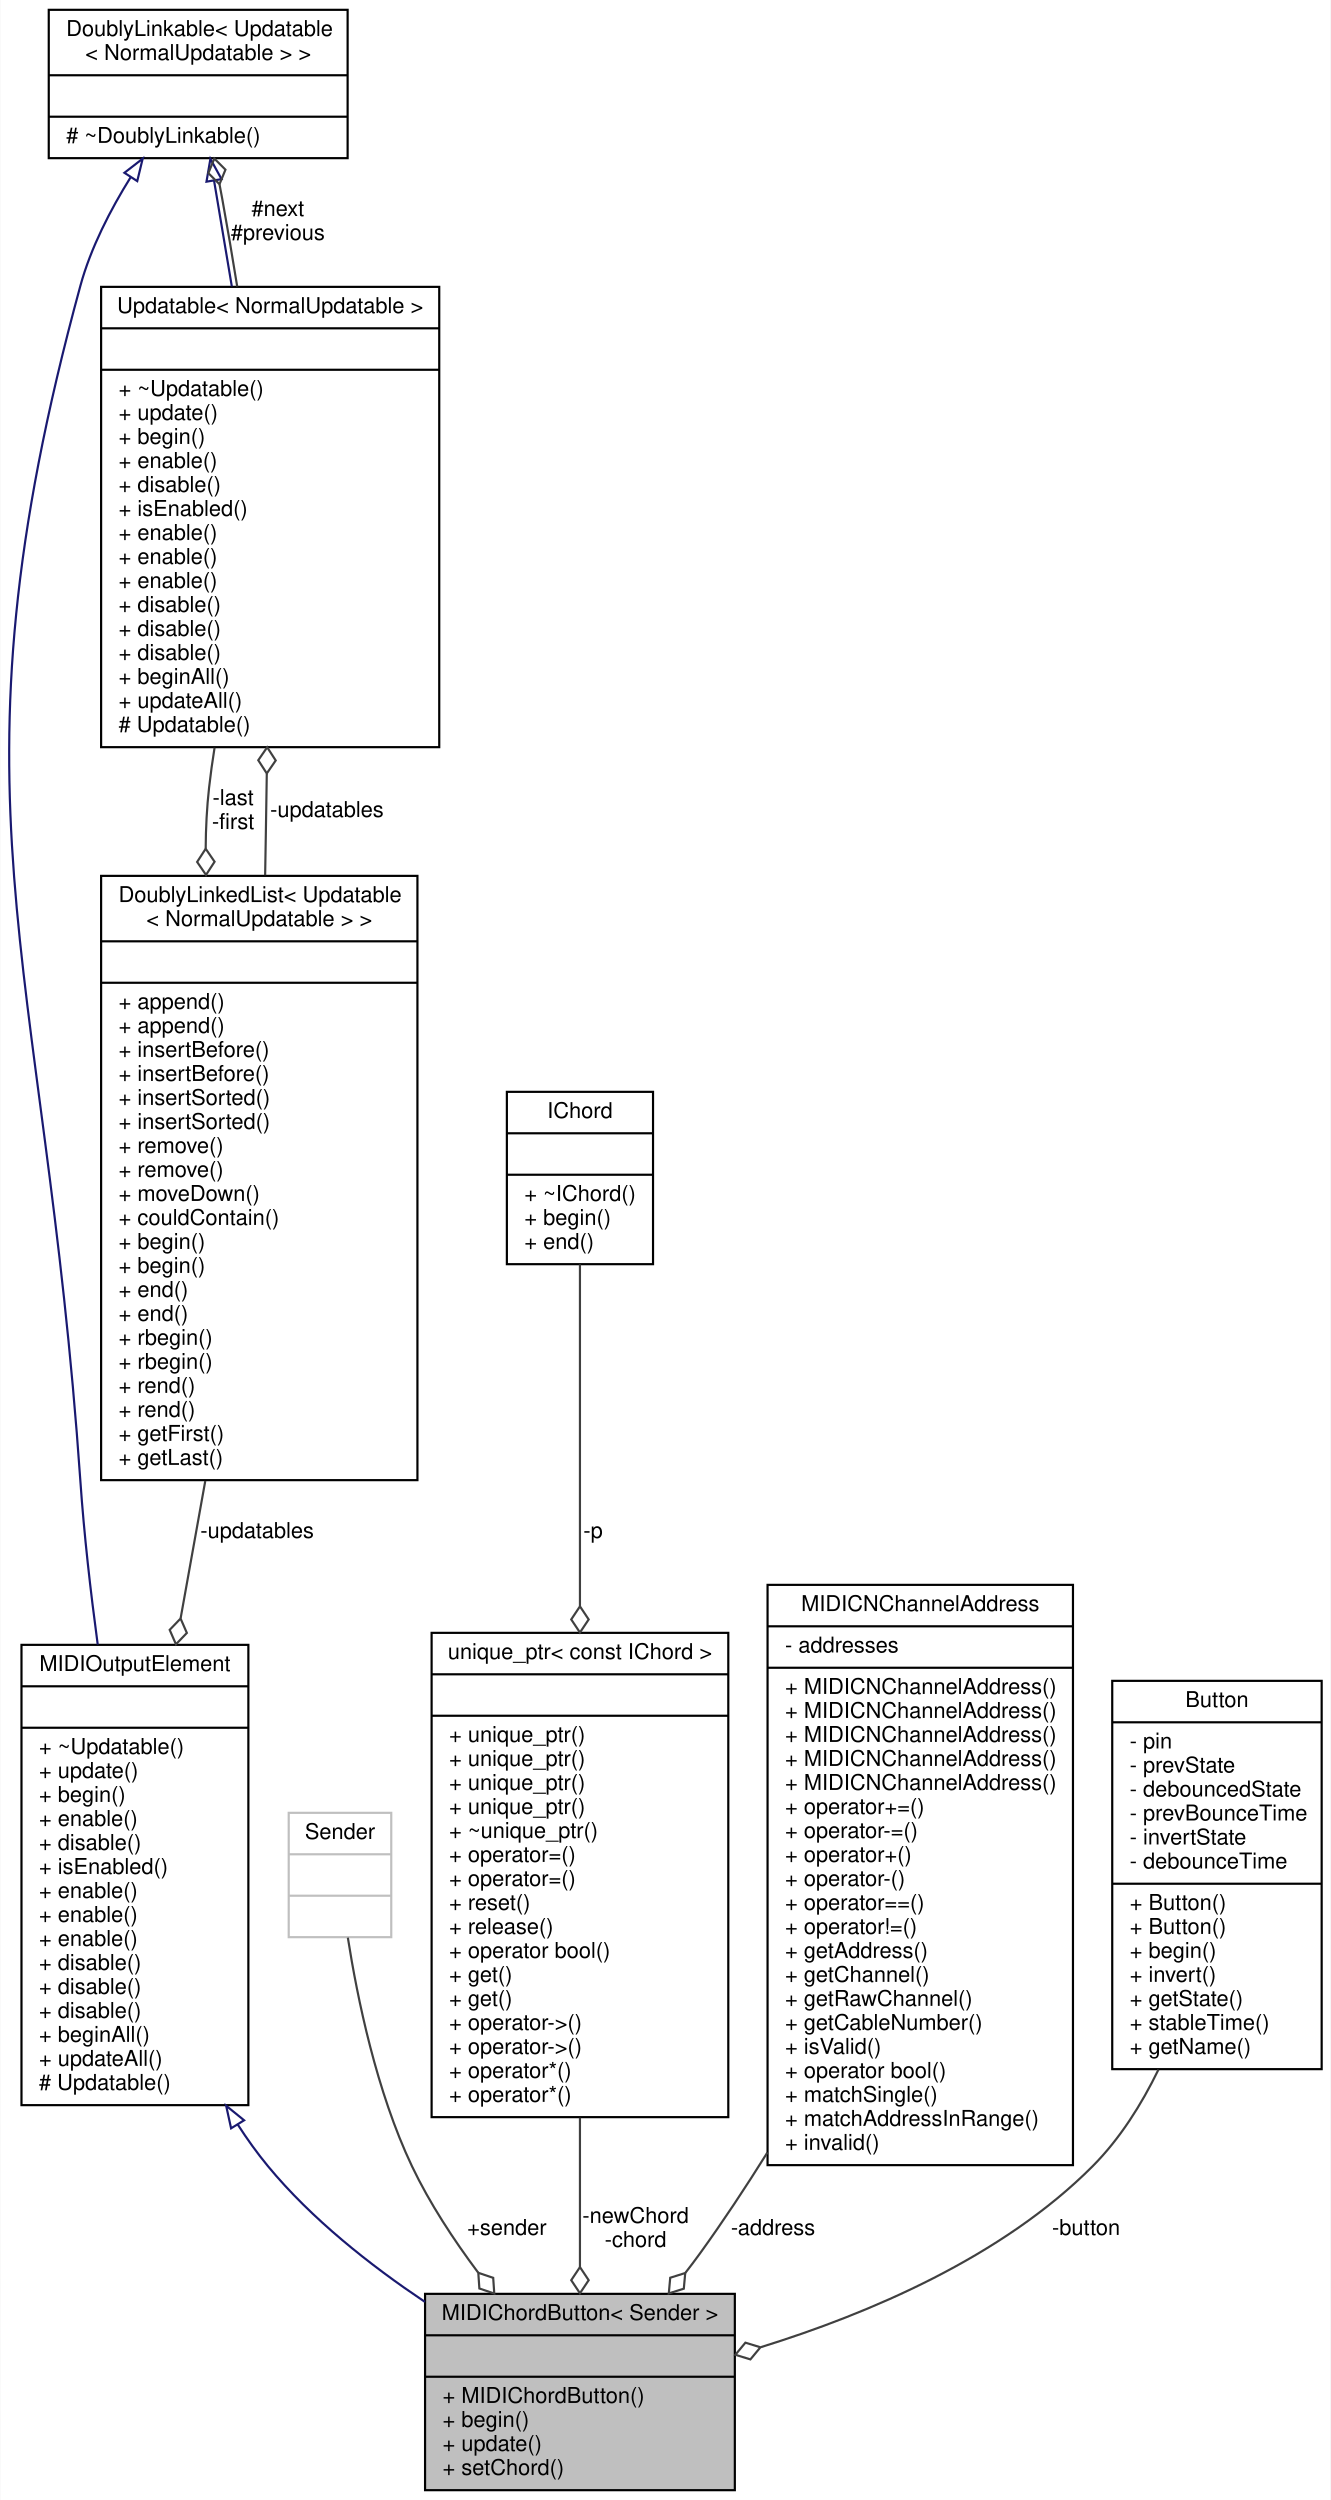
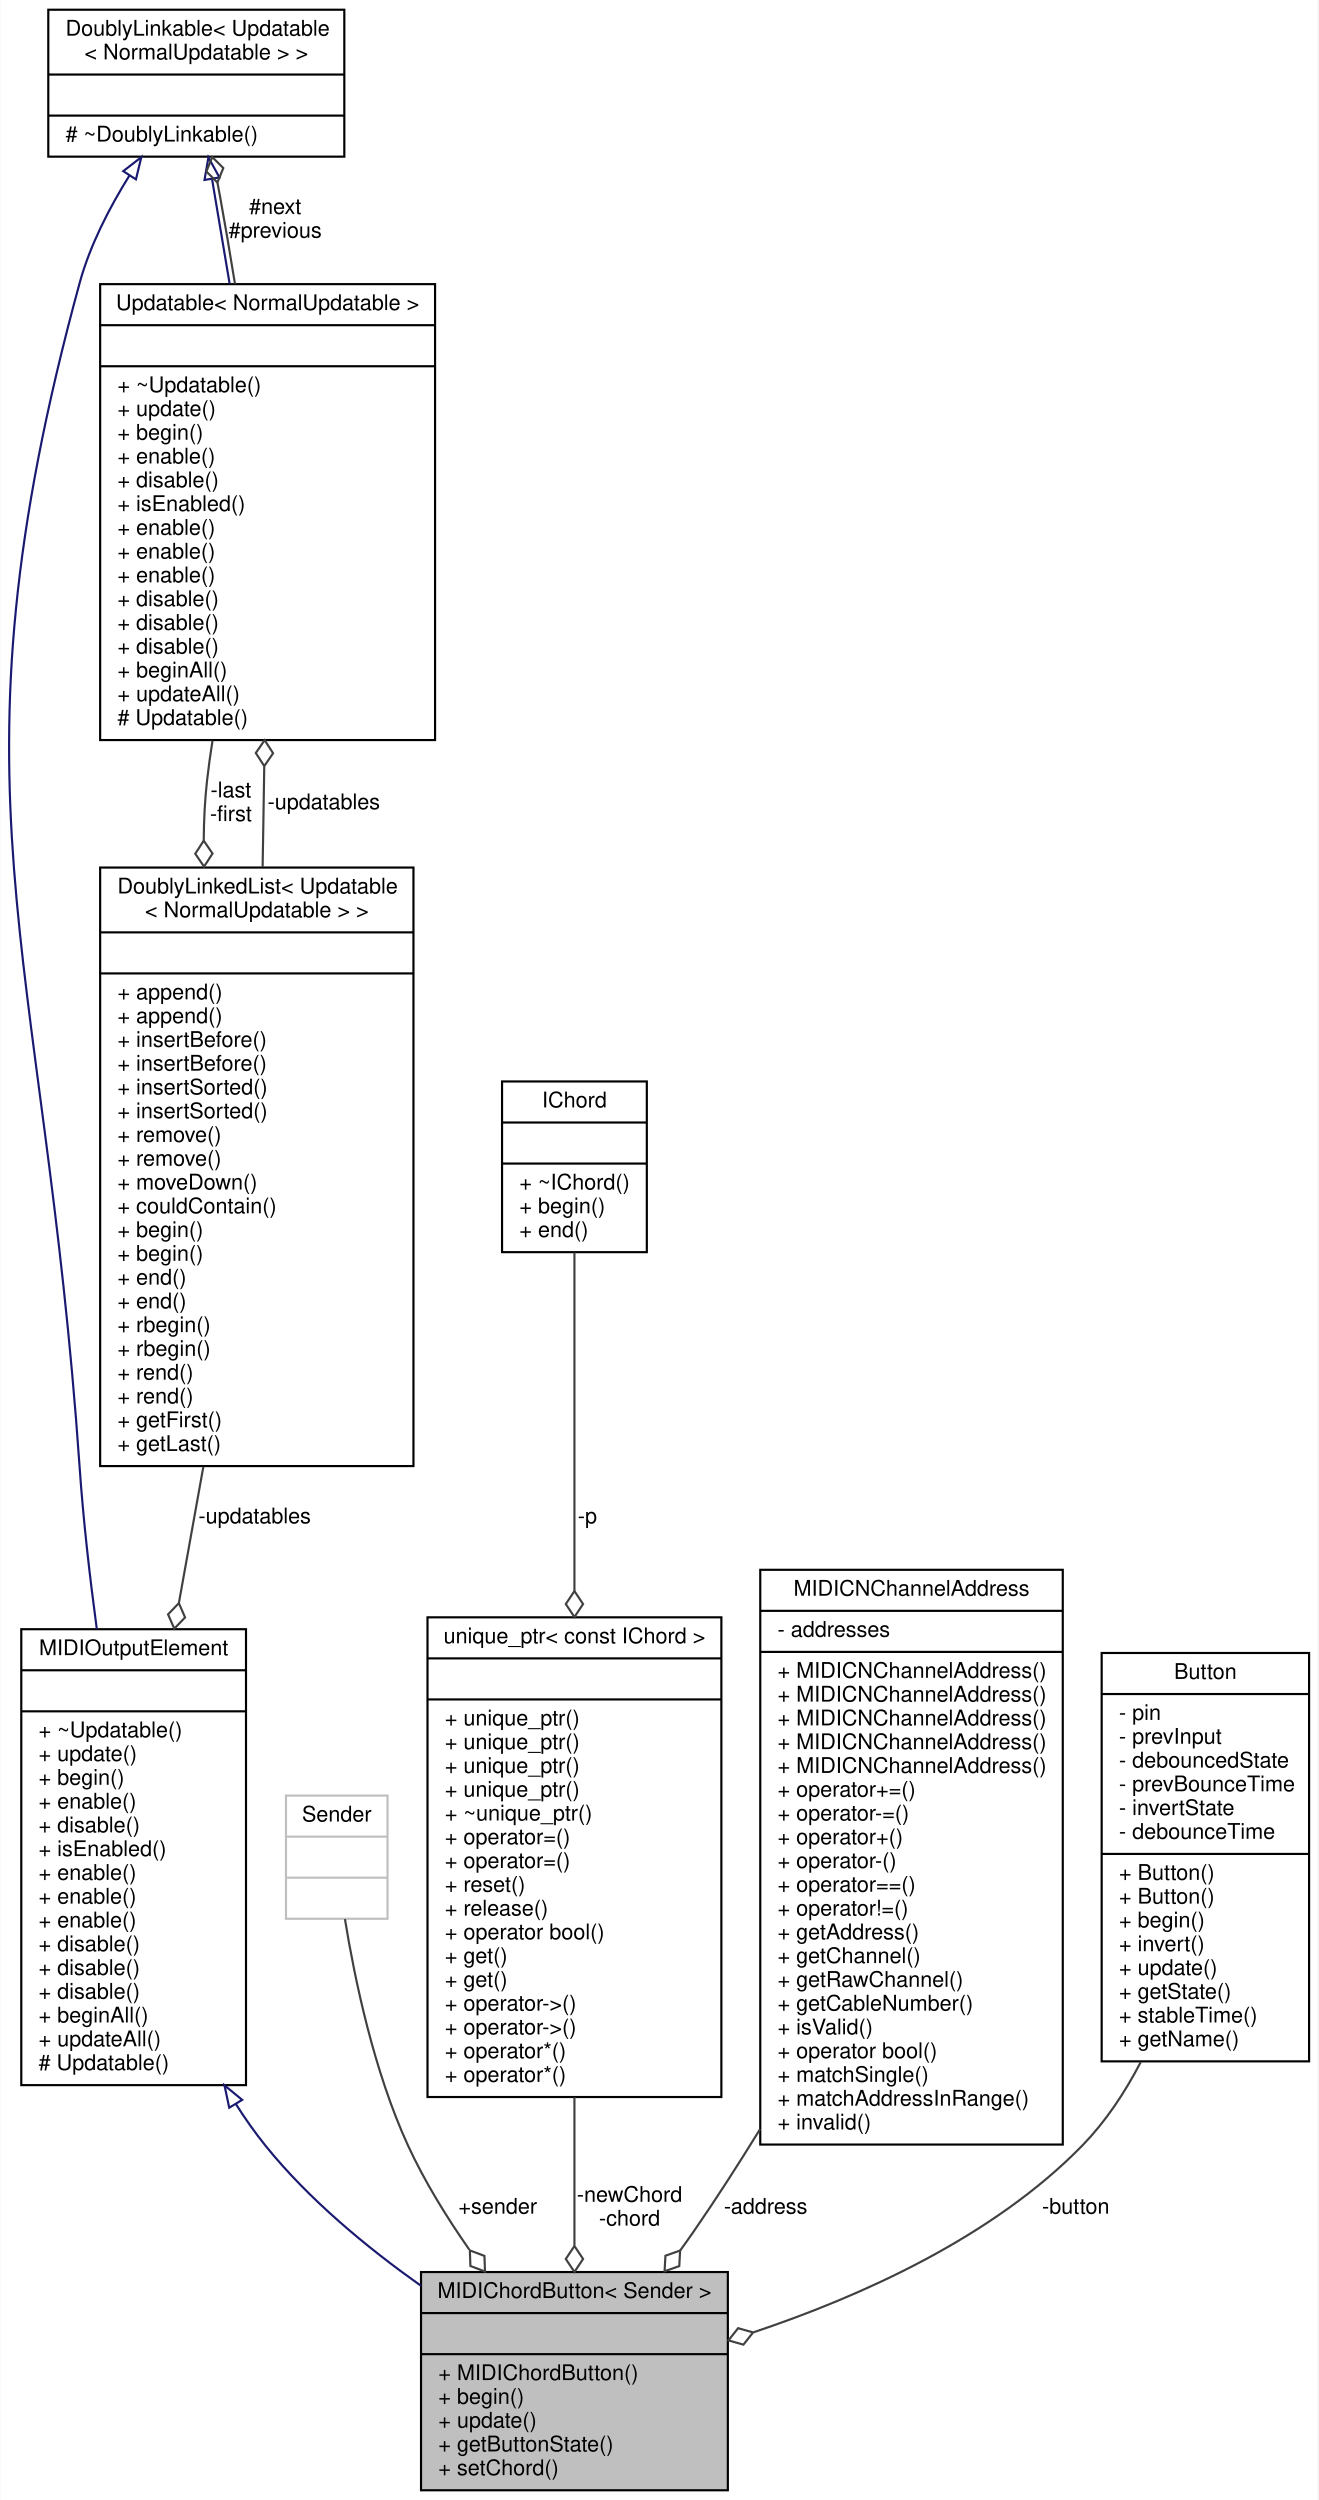
- <svg xmlns="http://www.w3.org/2000/svg" xmlns:xlink="http://www.w3.org/1999/xlink" width="610pt" height="1146pt" viewBox="0.00 0.00 609.70 1146.00">
-   <g id="graph0" class="graph" transform="scale(1 1) rotate(0) translate(4 1142)">
-     <polygon fill="white" stroke="none" points="-4,4 -4,-1142 605.699,-1142 605.699,4 -4,4" />
+ <svg xmlns="http://www.w3.org/2000/svg" xmlns:xlink="http://www.w3.org/1999/xlink" width="610pt" height="1157pt" viewBox="0.00 0.00 609.70 1157.00">
+   <g id="graph0" class="graph" transform="scale(1 1) rotate(0) translate(4 1153)">
+     <polygon fill="white" stroke="none" points="-4,4 -4,-1153 605.699,-1153 605.699,4 -4,4" />
    <g id="node1" class="node">
      <g id="a_node1">
        <a xlink:title="An abstract class for momentary push buttons that send multiple MIDI events.">
-           <polygon fill="#bfbfbf" stroke="black" points="190.699,-0.5 190.699,-90.5 332.699,-90.5 332.699,-0.5 190.699,-0.5" />
-           <text text-anchor="middle" x="261.699" y="-78.5" font-family="Helvetica,sans-Serif" font-size="10.00">MIDIChordButton&lt; Sender &gt;</text>
-           <polyline fill="none" stroke="black" points="190.699,-71.5 332.699,-71.5 " />
-           <text text-anchor="middle" x="261.699" y="-59.5" font-family="Helvetica,sans-Serif" font-size="10.00"> </text>
-           <polyline fill="none" stroke="black" points="190.699,-52.5 332.699,-52.5 " />
-           <text text-anchor="start" x="198.699" y="-40.5" font-family="Helvetica,sans-Serif" font-size="10.00">+ MIDIChordButton()</text>
-           <text text-anchor="start" x="198.699" y="-29.5" font-family="Helvetica,sans-Serif" font-size="10.00">+ begin()</text>
-           <text text-anchor="start" x="198.699" y="-18.5" font-family="Helvetica,sans-Serif" font-size="10.00">+ update()</text>
+           <polygon fill="#bfbfbf" stroke="black" points="190.699,-0.5 190.699,-101.5 332.699,-101.5 332.699,-0.5 190.699,-0.5" />
+           <text text-anchor="middle" x="261.699" y="-89.5" font-family="Helvetica,sans-Serif" font-size="10.00">MIDIChordButton&lt; Sender &gt;</text>
+           <polyline fill="none" stroke="black" points="190.699,-82.5 332.699,-82.5 " />
+           <text text-anchor="middle" x="261.699" y="-70.5" font-family="Helvetica,sans-Serif" font-size="10.00"> </text>
+           <polyline fill="none" stroke="black" points="190.699,-63.5 332.699,-63.5 " />
+           <text text-anchor="start" x="198.699" y="-51.5" font-family="Helvetica,sans-Serif" font-size="10.00">+ MIDIChordButton()</text>
+           <text text-anchor="start" x="198.699" y="-40.5" font-family="Helvetica,sans-Serif" font-size="10.00">+ begin()</text>
+           <text text-anchor="start" x="198.699" y="-29.5" font-family="Helvetica,sans-Serif" font-size="10.00">+ update()</text>
+           <text text-anchor="start" x="198.699" y="-18.5" font-family="Helvetica,sans-Serif" font-size="10.00">+ getButtonState()</text>
          <text text-anchor="start" x="198.699" y="-7.5" font-family="Helvetica,sans-Serif" font-size="10.00">+ setChord()</text>
        </a>
      </g>
    </g>
    <g id="node2" class="node">
      <g id="a_node2">
        <a xlink:href="../../d5/de0/classUpdatable.html" target="_top" xlink:title=" ">
-           <polygon fill="white" stroke="black" points="5.699,-177 5.699,-388 109.699,-388 109.699,-177 5.699,-177" />
-           <text text-anchor="middle" x="57.699" y="-376" font-family="Helvetica,sans-Serif" font-size="10.00">MIDIOutputElement</text>
-           <polyline fill="none" stroke="black" points="5.699,-369 109.699,-369 " />
-           <text text-anchor="middle" x="57.699" y="-357" font-family="Helvetica,sans-Serif" font-size="10.00"> </text>
-           <polyline fill="none" stroke="black" points="5.699,-350 109.699,-350 " />
-           <text text-anchor="start" x="13.699" y="-338" font-family="Helvetica,sans-Serif" font-size="10.00">+ ~Updatable()</text>
-           <text text-anchor="start" x="13.699" y="-327" font-family="Helvetica,sans-Serif" font-size="10.00">+ update()</text>
-           <text text-anchor="start" x="13.699" y="-316" font-family="Helvetica,sans-Serif" font-size="10.00">+ begin()</text>
-           <text text-anchor="start" x="13.699" y="-305" font-family="Helvetica,sans-Serif" font-size="10.00">+ enable()</text>
-           <text text-anchor="start" x="13.699" y="-294" font-family="Helvetica,sans-Serif" font-size="10.00">+ disable()</text>
-           <text text-anchor="start" x="13.699" y="-283" font-family="Helvetica,sans-Serif" font-size="10.00">+ isEnabled()</text>
+           <polygon fill="white" stroke="black" points="5.699,-188 5.699,-399 109.699,-399 109.699,-188 5.699,-188" />
+           <text text-anchor="middle" x="57.699" y="-387" font-family="Helvetica,sans-Serif" font-size="10.00">MIDIOutputElement</text>
+           <polyline fill="none" stroke="black" points="5.699,-380 109.699,-380 " />
+           <text text-anchor="middle" x="57.699" y="-368" font-family="Helvetica,sans-Serif" font-size="10.00"> </text>
+           <polyline fill="none" stroke="black" points="5.699,-361 109.699,-361 " />
+           <text text-anchor="start" x="13.699" y="-349" font-family="Helvetica,sans-Serif" font-size="10.00">+ ~Updatable()</text>
+           <text text-anchor="start" x="13.699" y="-338" font-family="Helvetica,sans-Serif" font-size="10.00">+ update()</text>
+           <text text-anchor="start" x="13.699" y="-327" font-family="Helvetica,sans-Serif" font-size="10.00">+ begin()</text>
+           <text text-anchor="start" x="13.699" y="-316" font-family="Helvetica,sans-Serif" font-size="10.00">+ enable()</text>
+           <text text-anchor="start" x="13.699" y="-305" font-family="Helvetica,sans-Serif" font-size="10.00">+ disable()</text>
+           <text text-anchor="start" x="13.699" y="-294" font-family="Helvetica,sans-Serif" font-size="10.00">+ isEnabled()</text>
+           <text text-anchor="start" x="13.699" y="-283" font-family="Helvetica,sans-Serif" font-size="10.00">+ enable()</text>
          <text text-anchor="start" x="13.699" y="-272" font-family="Helvetica,sans-Serif" font-size="10.00">+ enable()</text>
          <text text-anchor="start" x="13.699" y="-261" font-family="Helvetica,sans-Serif" font-size="10.00">+ enable()</text>
-           <text text-anchor="start" x="13.699" y="-250" font-family="Helvetica,sans-Serif" font-size="10.00">+ enable()</text>
+           <text text-anchor="start" x="13.699" y="-250" font-family="Helvetica,sans-Serif" font-size="10.00">+ disable()</text>
          <text text-anchor="start" x="13.699" y="-239" font-family="Helvetica,sans-Serif" font-size="10.00">+ disable()</text>
          <text text-anchor="start" x="13.699" y="-228" font-family="Helvetica,sans-Serif" font-size="10.00">+ disable()</text>
-           <text text-anchor="start" x="13.699" y="-217" font-family="Helvetica,sans-Serif" font-size="10.00">+ disable()</text>
-           <text text-anchor="start" x="13.699" y="-206" font-family="Helvetica,sans-Serif" font-size="10.00">+ beginAll()</text>
-           <text text-anchor="start" x="13.699" y="-195" font-family="Helvetica,sans-Serif" font-size="10.00">+ updateAll()</text>
-           <text text-anchor="start" x="13.699" y="-184" font-family="Helvetica,sans-Serif" font-size="10.00"># Updatable()</text>
+           <text text-anchor="start" x="13.699" y="-217" font-family="Helvetica,sans-Serif" font-size="10.00">+ beginAll()</text>
+           <text text-anchor="start" x="13.699" y="-206" font-family="Helvetica,sans-Serif" font-size="10.00">+ updateAll()</text>
+           <text text-anchor="start" x="13.699" y="-195" font-family="Helvetica,sans-Serif" font-size="10.00"># Updatable()</text>
        </a>
      </g>
    </g>
    <g id="edge1" class="edge">
-       <path fill="none" stroke="midnightblue" d="M104.825,-168.115C109.144,-161.41 113.768,-154.973 118.699,-149 138.633,-124.857 165.529,-103.615 190.616,-86.821" />
-       <polygon fill="none" stroke="midnightblue" points="101.779,-166.386 99.516,-176.737 107.74,-170.056 101.779,-166.386" />
+       <path fill="none" stroke="midnightblue" d="M104.999,-179.257C109.276,-172.518 113.843,-166.034 118.699,-160 138.694,-135.158 165.602,-112.895 190.682,-95.129" />
+       <polygon fill="none" stroke="midnightblue" points="101.939,-177.553 99.737,-187.916 107.921,-181.188 101.939,-177.553" />
    </g>
    <g id="node3" class="node">
      <g id="a_node3">
        <a xlink:href="../../d4/d23/classDoublyLinkable.html" target="_top" xlink:title=" ">
-           <polygon fill="white" stroke="black" points="18.199,-1069.5 18.199,-1137.5 155.199,-1137.5 155.199,-1069.5 18.199,-1069.5" />
-           <text text-anchor="start" x="26.199" y="-1125.5" font-family="Helvetica,sans-Serif" font-size="10.00">DoublyLinkable&lt; Updatable</text>
-           <text text-anchor="middle" x="86.699" y="-1114.5" font-family="Helvetica,sans-Serif" font-size="10.00">&lt; NormalUpdatable &gt; &gt;</text>
-           <polyline fill="none" stroke="black" points="18.199,-1107.5 155.199,-1107.5 " />
-           <text text-anchor="middle" x="86.699" y="-1095.5" font-family="Helvetica,sans-Serif" font-size="10.00"> </text>
-           <polyline fill="none" stroke="black" points="18.199,-1088.5 155.199,-1088.5 " />
-           <text text-anchor="start" x="26.199" y="-1076.5" font-family="Helvetica,sans-Serif" font-size="10.00"># ~DoublyLinkable()</text>
+           <polygon fill="white" stroke="black" points="18.199,-1080.5 18.199,-1148.5 155.199,-1148.5 155.199,-1080.5 18.199,-1080.5" />
+           <text text-anchor="start" x="26.199" y="-1136.5" font-family="Helvetica,sans-Serif" font-size="10.00">DoublyLinkable&lt; Updatable</text>
+           <text text-anchor="middle" x="86.699" y="-1125.5" font-family="Helvetica,sans-Serif" font-size="10.00">&lt; NormalUpdatable &gt; &gt;</text>
+           <polyline fill="none" stroke="black" points="18.199,-1118.5 155.199,-1118.5 " />
+           <text text-anchor="middle" x="86.699" y="-1106.5" font-family="Helvetica,sans-Serif" font-size="10.00"> </text>
+           <polyline fill="none" stroke="black" points="18.199,-1099.5 155.199,-1099.5 " />
+           <text text-anchor="start" x="26.199" y="-1087.5" font-family="Helvetica,sans-Serif" font-size="10.00"># ~DoublyLinkable()</text>
        </a>
      </g>
    </g>
    <g id="edge2" class="edge">
-       <path fill="none" stroke="midnightblue" d="M55.767,-1060.8C46.455,-1045.86 37.452,-1028.4 32.699,-1011 -31.461,-776.047 15.861,-705.973 32.699,-463 34.385,-438.674 37.342,-412.625 40.645,-388.127" />
-       <polygon fill="none" stroke="midnightblue" points="52.884,-1062.79 61.256,-1069.28 58.761,-1058.98 52.884,-1062.79" />
+       <path fill="none" stroke="midnightblue" d="M55.767,-1071.8C46.455,-1056.86 37.452,-1039.4 32.699,-1022 -31.461,-787.047 15.861,-716.973 32.699,-474 34.385,-449.674 37.342,-423.625 40.645,-399.127" />
+       <polygon fill="none" stroke="midnightblue" points="52.884,-1073.79 61.256,-1080.28 58.761,-1069.98 52.884,-1073.79" />
    </g>
    <g id="node4" class="node">
      <g id="a_node4">
        <a xlink:href="../../d5/de0/classUpdatable.html" target="_top" xlink:title=" ">
-           <polygon fill="white" stroke="black" points="42.199,-799.5 42.199,-1010.5 197.199,-1010.5 197.199,-799.5 42.199,-799.5" />
-           <text text-anchor="middle" x="119.699" y="-998.5" font-family="Helvetica,sans-Serif" font-size="10.00">Updatable&lt; NormalUpdatable &gt;</text>
-           <polyline fill="none" stroke="black" points="42.199,-991.5 197.199,-991.5 " />
-           <text text-anchor="middle" x="119.699" y="-979.5" font-family="Helvetica,sans-Serif" font-size="10.00"> </text>
-           <polyline fill="none" stroke="black" points="42.199,-972.5 197.199,-972.5 " />
-           <text text-anchor="start" x="50.199" y="-960.5" font-family="Helvetica,sans-Serif" font-size="10.00">+ ~Updatable()</text>
-           <text text-anchor="start" x="50.199" y="-949.5" font-family="Helvetica,sans-Serif" font-size="10.00">+ update()</text>
-           <text text-anchor="start" x="50.199" y="-938.5" font-family="Helvetica,sans-Serif" font-size="10.00">+ begin()</text>
-           <text text-anchor="start" x="50.199" y="-927.5" font-family="Helvetica,sans-Serif" font-size="10.00">+ enable()</text>
-           <text text-anchor="start" x="50.199" y="-916.5" font-family="Helvetica,sans-Serif" font-size="10.00">+ disable()</text>
-           <text text-anchor="start" x="50.199" y="-905.5" font-family="Helvetica,sans-Serif" font-size="10.00">+ isEnabled()</text>
+           <polygon fill="white" stroke="black" points="42.199,-810.5 42.199,-1021.5 197.199,-1021.5 197.199,-810.5 42.199,-810.5" />
+           <text text-anchor="middle" x="119.699" y="-1009.5" font-family="Helvetica,sans-Serif" font-size="10.00">Updatable&lt; NormalUpdatable &gt;</text>
+           <polyline fill="none" stroke="black" points="42.199,-1002.5 197.199,-1002.5 " />
+           <text text-anchor="middle" x="119.699" y="-990.5" font-family="Helvetica,sans-Serif" font-size="10.00"> </text>
+           <polyline fill="none" stroke="black" points="42.199,-983.5 197.199,-983.5 " />
+           <text text-anchor="start" x="50.199" y="-971.5" font-family="Helvetica,sans-Serif" font-size="10.00">+ ~Updatable()</text>
+           <text text-anchor="start" x="50.199" y="-960.5" font-family="Helvetica,sans-Serif" font-size="10.00">+ update()</text>
+           <text text-anchor="start" x="50.199" y="-949.5" font-family="Helvetica,sans-Serif" font-size="10.00">+ begin()</text>
+           <text text-anchor="start" x="50.199" y="-938.5" font-family="Helvetica,sans-Serif" font-size="10.00">+ enable()</text>
+           <text text-anchor="start" x="50.199" y="-927.5" font-family="Helvetica,sans-Serif" font-size="10.00">+ disable()</text>
+           <text text-anchor="start" x="50.199" y="-916.5" font-family="Helvetica,sans-Serif" font-size="10.00">+ isEnabled()</text>
+           <text text-anchor="start" x="50.199" y="-905.5" font-family="Helvetica,sans-Serif" font-size="10.00">+ enable()</text>
          <text text-anchor="start" x="50.199" y="-894.5" font-family="Helvetica,sans-Serif" font-size="10.00">+ enable()</text>
          <text text-anchor="start" x="50.199" y="-883.5" font-family="Helvetica,sans-Serif" font-size="10.00">+ enable()</text>
-           <text text-anchor="start" x="50.199" y="-872.5" font-family="Helvetica,sans-Serif" font-size="10.00">+ enable()</text>
+           <text text-anchor="start" x="50.199" y="-872.5" font-family="Helvetica,sans-Serif" font-size="10.00">+ disable()</text>
          <text text-anchor="start" x="50.199" y="-861.5" font-family="Helvetica,sans-Serif" font-size="10.00">+ disable()</text>
          <text text-anchor="start" x="50.199" y="-850.5" font-family="Helvetica,sans-Serif" font-size="10.00">+ disable()</text>
-           <text text-anchor="start" x="50.199" y="-839.5" font-family="Helvetica,sans-Serif" font-size="10.00">+ disable()</text>
-           <text text-anchor="start" x="50.199" y="-828.5" font-family="Helvetica,sans-Serif" font-size="10.00">+ beginAll()</text>
-           <text text-anchor="start" x="50.199" y="-817.5" font-family="Helvetica,sans-Serif" font-size="10.00">+ updateAll()</text>
-           <text text-anchor="start" x="50.199" y="-806.5" font-family="Helvetica,sans-Serif" font-size="10.00"># Updatable()</text>
+           <text text-anchor="start" x="50.199" y="-839.5" font-family="Helvetica,sans-Serif" font-size="10.00">+ beginAll()</text>
+           <text text-anchor="start" x="50.199" y="-828.5" font-family="Helvetica,sans-Serif" font-size="10.00">+ updateAll()</text>
+           <text text-anchor="start" x="50.199" y="-817.5" font-family="Helvetica,sans-Serif" font-size="10.00"># Updatable()</text>
        </a>
      </g>
    </g>
    <g id="edge4" class="edge">
-       <path fill="none" stroke="midnightblue" d="M93.993,-1059.07C96.423,-1044.6 99.246,-1027.79 102.112,-1010.73" />
-       <polygon fill="none" stroke="midnightblue" points="90.502,-1058.72 92.297,-1069.17 97.405,-1059.88 90.502,-1058.72" />
+       <path fill="none" stroke="midnightblue" d="M93.993,-1070.07C96.423,-1055.6 99.246,-1038.79 102.112,-1021.73" />
+       <polygon fill="none" stroke="midnightblue" points="90.502,-1069.72 92.297,-1080.17 97.405,-1070.88 90.502,-1069.72" />
    </g>
    <g id="edge3" class="edge">
-       <path fill="none" stroke="#404040" d="M104.582,-1010.67C102.395,-1024.26 100.076,-1037.98 97.699,-1051 97.31,-1053.13 96.899,-1055.31 96.472,-1057.51" />
-       <polygon fill="none" stroke="#404040" points="96.465,-1057.55 99.2,-1064.22 94.093,-1069.31 91.358,-1062.64 96.465,-1057.55" />
-       <text text-anchor="middle" x="123.199" y="-1043" font-family="Helvetica,sans-Serif" font-size="10.00"> #next</text>
-       <text text-anchor="middle" x="123.199" y="-1032" font-family="Helvetica,sans-Serif" font-size="10.00">#previous</text>
+       <path fill="none" stroke="#404040" d="M104.582,-1021.67C102.395,-1035.26 100.076,-1048.98 97.699,-1062 97.31,-1064.13 96.899,-1066.31 96.472,-1068.51" />
+       <polygon fill="none" stroke="#404040" points="96.465,-1068.55 99.2,-1075.22 94.093,-1080.31 91.358,-1073.64 96.465,-1068.55" />
+       <text text-anchor="middle" x="123.199" y="-1054" font-family="Helvetica,sans-Serif" font-size="10.00"> #next</text>
+       <text text-anchor="middle" x="123.199" y="-1043" font-family="Helvetica,sans-Serif" font-size="10.00">#previous</text>
    </g>
    <g id="node5" class="node">
      <g id="a_node5">
        <a xlink:href="../../dd/d16/classDoublyLinkedList.html" target="_top" xlink:title=" ">
-           <polygon fill="white" stroke="black" points="42.199,-463.5 42.199,-740.5 187.199,-740.5 187.199,-463.5 42.199,-463.5" />
-           <text text-anchor="start" x="50.199" y="-728.5" font-family="Helvetica,sans-Serif" font-size="10.00">DoublyLinkedList&lt; Updatable</text>
-           <text text-anchor="middle" x="114.699" y="-717.5" font-family="Helvetica,sans-Serif" font-size="10.00">&lt; NormalUpdatable &gt; &gt;</text>
-           <polyline fill="none" stroke="black" points="42.199,-710.5 187.199,-710.5 " />
-           <text text-anchor="middle" x="114.699" y="-698.5" font-family="Helvetica,sans-Serif" font-size="10.00"> </text>
-           <polyline fill="none" stroke="black" points="42.199,-691.5 187.199,-691.5 " />
+           <polygon fill="white" stroke="black" points="42.199,-474.5 42.199,-751.5 187.199,-751.5 187.199,-474.5 42.199,-474.5" />
+           <text text-anchor="start" x="50.199" y="-739.5" font-family="Helvetica,sans-Serif" font-size="10.00">DoublyLinkedList&lt; Updatable</text>
+           <text text-anchor="middle" x="114.699" y="-728.5" font-family="Helvetica,sans-Serif" font-size="10.00">&lt; NormalUpdatable &gt; &gt;</text>
+           <polyline fill="none" stroke="black" points="42.199,-721.5 187.199,-721.5 " />
+           <text text-anchor="middle" x="114.699" y="-709.5" font-family="Helvetica,sans-Serif" font-size="10.00"> </text>
+           <polyline fill="none" stroke="black" points="42.199,-702.5 187.199,-702.5 " />
+           <text text-anchor="start" x="50.199" y="-690.5" font-family="Helvetica,sans-Serif" font-size="10.00">+ append()</text>
          <text text-anchor="start" x="50.199" y="-679.5" font-family="Helvetica,sans-Serif" font-size="10.00">+ append()</text>
-           <text text-anchor="start" x="50.199" y="-668.5" font-family="Helvetica,sans-Serif" font-size="10.00">+ append()</text>
+           <text text-anchor="start" x="50.199" y="-668.5" font-family="Helvetica,sans-Serif" font-size="10.00">+ insertBefore()</text>
          <text text-anchor="start" x="50.199" y="-657.5" font-family="Helvetica,sans-Serif" font-size="10.00">+ insertBefore()</text>
-           <text text-anchor="start" x="50.199" y="-646.5" font-family="Helvetica,sans-Serif" font-size="10.00">+ insertBefore()</text>
+           <text text-anchor="start" x="50.199" y="-646.5" font-family="Helvetica,sans-Serif" font-size="10.00">+ insertSorted()</text>
          <text text-anchor="start" x="50.199" y="-635.5" font-family="Helvetica,sans-Serif" font-size="10.00">+ insertSorted()</text>
-           <text text-anchor="start" x="50.199" y="-624.5" font-family="Helvetica,sans-Serif" font-size="10.00">+ insertSorted()</text>
+           <text text-anchor="start" x="50.199" y="-624.5" font-family="Helvetica,sans-Serif" font-size="10.00">+ remove()</text>
          <text text-anchor="start" x="50.199" y="-613.5" font-family="Helvetica,sans-Serif" font-size="10.00">+ remove()</text>
-           <text text-anchor="start" x="50.199" y="-602.5" font-family="Helvetica,sans-Serif" font-size="10.00">+ remove()</text>
-           <text text-anchor="start" x="50.199" y="-591.5" font-family="Helvetica,sans-Serif" font-size="10.00">+ moveDown()</text>
-           <text text-anchor="start" x="50.199" y="-580.5" font-family="Helvetica,sans-Serif" font-size="10.00">+ couldContain()</text>
+           <text text-anchor="start" x="50.199" y="-602.5" font-family="Helvetica,sans-Serif" font-size="10.00">+ moveDown()</text>
+           <text text-anchor="start" x="50.199" y="-591.5" font-family="Helvetica,sans-Serif" font-size="10.00">+ couldContain()</text>
+           <text text-anchor="start" x="50.199" y="-580.5" font-family="Helvetica,sans-Serif" font-size="10.00">+ begin()</text>
          <text text-anchor="start" x="50.199" y="-569.5" font-family="Helvetica,sans-Serif" font-size="10.00">+ begin()</text>
-           <text text-anchor="start" x="50.199" y="-558.5" font-family="Helvetica,sans-Serif" font-size="10.00">+ begin()</text>
+           <text text-anchor="start" x="50.199" y="-558.5" font-family="Helvetica,sans-Serif" font-size="10.00">+ end()</text>
          <text text-anchor="start" x="50.199" y="-547.5" font-family="Helvetica,sans-Serif" font-size="10.00">+ end()</text>
-           <text text-anchor="start" x="50.199" y="-536.5" font-family="Helvetica,sans-Serif" font-size="10.00">+ end()</text>
+           <text text-anchor="start" x="50.199" y="-536.5" font-family="Helvetica,sans-Serif" font-size="10.00">+ rbegin()</text>
          <text text-anchor="start" x="50.199" y="-525.5" font-family="Helvetica,sans-Serif" font-size="10.00">+ rbegin()</text>
-           <text text-anchor="start" x="50.199" y="-514.5" font-family="Helvetica,sans-Serif" font-size="10.00">+ rbegin()</text>
+           <text text-anchor="start" x="50.199" y="-514.5" font-family="Helvetica,sans-Serif" font-size="10.00">+ rend()</text>
          <text text-anchor="start" x="50.199" y="-503.5" font-family="Helvetica,sans-Serif" font-size="10.00">+ rend()</text>
-           <text text-anchor="start" x="50.199" y="-492.5" font-family="Helvetica,sans-Serif" font-size="10.00">+ rend()</text>
-           <text text-anchor="start" x="50.199" y="-481.5" font-family="Helvetica,sans-Serif" font-size="10.00">+ getFirst()</text>
-           <text text-anchor="start" x="50.199" y="-470.5" font-family="Helvetica,sans-Serif" font-size="10.00">+ getLast()</text>
+           <text text-anchor="start" x="50.199" y="-492.5" font-family="Helvetica,sans-Serif" font-size="10.00">+ getFirst()</text>
+           <text text-anchor="start" x="50.199" y="-481.5" font-family="Helvetica,sans-Serif" font-size="10.00">+ getLast()</text>
        </a>
      </g>
    </g>
    <g id="edge6" class="edge">
-       <path fill="none" stroke="#404040" d="M94.207,-799.258C93.223,-793.103 92.372,-786.985 91.699,-781 90.672,-771.856 90.187,-762.452 90.134,-752.972" />
-       <polygon fill="none" stroke="#404040" points="90.135,-752.934 86.212,-746.883 90.29,-740.935 94.212,-746.986 90.135,-752.934" />
-       <text text-anchor="middle" x="102.699" y="-773" font-family="Helvetica,sans-Serif" font-size="10.00"> -last</text>
-       <text text-anchor="middle" x="102.699" y="-762" font-family="Helvetica,sans-Serif" font-size="10.00">-first</text>
+       <path fill="none" stroke="#404040" d="M94.207,-810.258C93.223,-804.103 92.372,-797.985 91.699,-792 90.672,-782.856 90.187,-773.452 90.134,-763.972" />
+       <polygon fill="none" stroke="#404040" points="90.135,-763.934 86.212,-757.883 90.29,-751.935 94.212,-757.986 90.135,-763.934" />
+       <text text-anchor="middle" x="102.699" y="-784" font-family="Helvetica,sans-Serif" font-size="10.00"> -last</text>
+       <text text-anchor="middle" x="102.699" y="-773" font-family="Helvetica,sans-Serif" font-size="10.00">-first</text>
    </g>
    <g id="edge7" class="edge">
-       <path fill="none" stroke="#404040" d="M89.947,-463.125C86.18,-442.141 82.324,-420.661 78.648,-400.187" />
-       <polygon fill="none" stroke="#404040" points="78.627,-400.072 73.63,-394.873 76.507,-388.26 81.504,-393.459 78.627,-400.072" />
-       <text text-anchor="middle" x="113.699" y="-437" font-family="Helvetica,sans-Serif" font-size="10.00"> -updatables</text>
+       <path fill="none" stroke="#404040" d="M89.947,-474.125C86.18,-453.141 82.324,-431.661 78.648,-411.187" />
+       <polygon fill="none" stroke="#404040" points="78.627,-411.072 73.63,-405.873 76.507,-399.26 81.504,-404.459 78.627,-411.072" />
+       <text text-anchor="middle" x="113.699" y="-448" font-family="Helvetica,sans-Serif" font-size="10.00"> -updatables</text>
    </g>
    <g id="edge5" class="edge">
-       <path fill="none" stroke="#404040" d="M117.39,-740.806C117.497,-746.955 117.601,-753.041 117.699,-759 117.851,-768.204 118.001,-777.736 118.145,-787.316" />
-       <polygon fill="none" stroke="#404040" points="118.147,-787.455 122.236,-793.395 118.325,-799.454 114.237,-793.514 118.147,-787.455" />
-       <text text-anchor="middle" x="145.699" y="-767.5" font-family="Helvetica,sans-Serif" font-size="10.00"> -updatables</text>
+       <path fill="none" stroke="#404040" d="M117.39,-751.806C117.497,-757.955 117.601,-764.041 117.699,-770 117.851,-779.204 118.001,-788.736 118.145,-798.316" />
+       <polygon fill="none" stroke="#404040" points="118.147,-798.455 122.236,-804.395 118.325,-810.454 114.237,-804.514 118.147,-798.455" />
+       <text text-anchor="middle" x="145.699" y="-778.5" font-family="Helvetica,sans-Serif" font-size="10.00"> -updatables</text>
    </g>
    <g id="node6" class="node">
      <g id="a_node6">
        <a xlink:title=" ">
-           <polygon fill="white" stroke="#bfbfbf" points="128.199,-254 128.199,-311 175.199,-311 175.199,-254 128.199,-254" />
-           <text text-anchor="middle" x="151.699" y="-299" font-family="Helvetica,sans-Serif" font-size="10.00">Sender</text>
-           <polyline fill="none" stroke="#bfbfbf" points="128.199,-292 175.199,-292 " />
-           <text text-anchor="middle" x="151.699" y="-280" font-family="Helvetica,sans-Serif" font-size="10.00"> </text>
-           <polyline fill="none" stroke="#bfbfbf" points="128.199,-273 175.199,-273 " />
-           <text text-anchor="middle" x="151.699" y="-261" font-family="Helvetica,sans-Serif" font-size="10.00"> </text>
+           <polygon fill="white" stroke="#bfbfbf" points="128.199,-265 128.199,-322 175.199,-322 175.199,-265 128.199,-265" />
+           <text text-anchor="middle" x="151.699" y="-310" font-family="Helvetica,sans-Serif" font-size="10.00">Sender</text>
+           <polyline fill="none" stroke="#bfbfbf" points="128.199,-303 175.199,-303 " />
+           <text text-anchor="middle" x="151.699" y="-291" font-family="Helvetica,sans-Serif" font-size="10.00"> </text>
+           <polyline fill="none" stroke="#bfbfbf" points="128.199,-284 175.199,-284 " />
+           <text text-anchor="middle" x="151.699" y="-272" font-family="Helvetica,sans-Serif" font-size="10.00"> </text>
        </a>
      </g>
    </g>
    <g id="edge8" class="edge">
-       <path fill="none" stroke="#404040" d="M155.305,-253.766C159.639,-226.175 168.451,-183.142 184.699,-149 192.741,-132.102 203.807,-115.247 215.043,-100.229" />
-       <polygon fill="none" stroke="#404040" points="215.101,-100.153 215.591,-92.959 222.421,-90.644 221.931,-97.838 215.101,-100.153" />
-       <text text-anchor="middle" x="228.199" y="-117.5" font-family="Helvetica,sans-Serif" font-size="10.00"> +sender</text>
+       <path fill="none" stroke="#404040" d="M155.487,-264.851C159.961,-237.325 168.877,-194.342 184.699,-160 192.294,-143.517 202.51,-126.946 213.014,-111.905" />
+       <polygon fill="none" stroke="#404040" points="213.303,-111.503 213.554,-104.296 220.303,-101.756 220.052,-108.963 213.303,-111.503" />
+       <text text-anchor="middle" x="226.199" y="-128.5" font-family="Helvetica,sans-Serif" font-size="10.00"> +sender</text>
    </g>
    <g id="node7" class="node">
      <g id="a_node7">
        <a xlink:href="../../dd/d67/classunique__ptr.html" target="_top" xlink:title=" ">
-           <polygon fill="white" stroke="black" points="193.699,-171.5 193.699,-393.5 329.699,-393.5 329.699,-171.5 193.699,-171.5" />
-           <text text-anchor="middle" x="261.699" y="-381.5" font-family="Helvetica,sans-Serif" font-size="10.00">unique_ptr&lt; const IChord &gt;</text>
-           <polyline fill="none" stroke="black" points="193.699,-374.5 329.699,-374.5 " />
-           <text text-anchor="middle" x="261.699" y="-362.5" font-family="Helvetica,sans-Serif" font-size="10.00"> </text>
-           <polyline fill="none" stroke="black" points="193.699,-355.5 329.699,-355.5 " />
+           <polygon fill="white" stroke="black" points="193.699,-182.5 193.699,-404.5 329.699,-404.5 329.699,-182.5 193.699,-182.5" />
+           <text text-anchor="middle" x="261.699" y="-392.5" font-family="Helvetica,sans-Serif" font-size="10.00">unique_ptr&lt; const IChord &gt;</text>
+           <polyline fill="none" stroke="black" points="193.699,-385.5 329.699,-385.5 " />
+           <text text-anchor="middle" x="261.699" y="-373.5" font-family="Helvetica,sans-Serif" font-size="10.00"> </text>
+           <polyline fill="none" stroke="black" points="193.699,-366.5 329.699,-366.5 " />
+           <text text-anchor="start" x="201.699" y="-354.5" font-family="Helvetica,sans-Serif" font-size="10.00">+ unique_ptr()</text>
          <text text-anchor="start" x="201.699" y="-343.5" font-family="Helvetica,sans-Serif" font-size="10.00">+ unique_ptr()</text>
          <text text-anchor="start" x="201.699" y="-332.5" font-family="Helvetica,sans-Serif" font-size="10.00">+ unique_ptr()</text>
          <text text-anchor="start" x="201.699" y="-321.5" font-family="Helvetica,sans-Serif" font-size="10.00">+ unique_ptr()</text>
-           <text text-anchor="start" x="201.699" y="-310.5" font-family="Helvetica,sans-Serif" font-size="10.00">+ unique_ptr()</text>
-           <text text-anchor="start" x="201.699" y="-299.5" font-family="Helvetica,sans-Serif" font-size="10.00">+ ~unique_ptr()</text>
+           <text text-anchor="start" x="201.699" y="-310.5" font-family="Helvetica,sans-Serif" font-size="10.00">+ ~unique_ptr()</text>
+           <text text-anchor="start" x="201.699" y="-299.5" font-family="Helvetica,sans-Serif" font-size="10.00">+ operator=()</text>
          <text text-anchor="start" x="201.699" y="-288.5" font-family="Helvetica,sans-Serif" font-size="10.00">+ operator=()</text>
-           <text text-anchor="start" x="201.699" y="-277.5" font-family="Helvetica,sans-Serif" font-size="10.00">+ operator=()</text>
-           <text text-anchor="start" x="201.699" y="-266.5" font-family="Helvetica,sans-Serif" font-size="10.00">+ reset()</text>
-           <text text-anchor="start" x="201.699" y="-255.5" font-family="Helvetica,sans-Serif" font-size="10.00">+ release()</text>
-           <text text-anchor="start" x="201.699" y="-244.5" font-family="Helvetica,sans-Serif" font-size="10.00">+ operator bool()</text>
+           <text text-anchor="start" x="201.699" y="-277.5" font-family="Helvetica,sans-Serif" font-size="10.00">+ reset()</text>
+           <text text-anchor="start" x="201.699" y="-266.5" font-family="Helvetica,sans-Serif" font-size="10.00">+ release()</text>
+           <text text-anchor="start" x="201.699" y="-255.5" font-family="Helvetica,sans-Serif" font-size="10.00">+ operator bool()</text>
+           <text text-anchor="start" x="201.699" y="-244.5" font-family="Helvetica,sans-Serif" font-size="10.00">+ get()</text>
          <text text-anchor="start" x="201.699" y="-233.5" font-family="Helvetica,sans-Serif" font-size="10.00">+ get()</text>
-           <text text-anchor="start" x="201.699" y="-222.5" font-family="Helvetica,sans-Serif" font-size="10.00">+ get()</text>
+           <text text-anchor="start" x="201.699" y="-222.5" font-family="Helvetica,sans-Serif" font-size="10.00">+ operator-&gt;()</text>
          <text text-anchor="start" x="201.699" y="-211.5" font-family="Helvetica,sans-Serif" font-size="10.00">+ operator-&gt;()</text>
-           <text text-anchor="start" x="201.699" y="-200.5" font-family="Helvetica,sans-Serif" font-size="10.00">+ operator-&gt;()</text>
+           <text text-anchor="start" x="201.699" y="-200.5" font-family="Helvetica,sans-Serif" font-size="10.00">+ operator*()</text>
          <text text-anchor="start" x="201.699" y="-189.5" font-family="Helvetica,sans-Serif" font-size="10.00">+ operator*()</text>
-           <text text-anchor="start" x="201.699" y="-178.5" font-family="Helvetica,sans-Serif" font-size="10.00">+ operator*()</text>
        </a>
      </g>
    </g>
    <g id="edge9" class="edge">
-       <path fill="none" stroke="#404040" d="M261.699,-171.225C261.699,-147.511 261.699,-123.403 261.699,-102.785" />
-       <polygon fill="none" stroke="#404040" points="261.7,-102.756 257.699,-96.756 261.699,-90.756 265.699,-96.756 261.7,-102.756" />
-       <text text-anchor="middle" x="287.199" y="-123" font-family="Helvetica,sans-Serif" font-size="10.00"> -newChord</text>
-       <text text-anchor="middle" x="287.199" y="-112" font-family="Helvetica,sans-Serif" font-size="10.00">-chord</text>
+       <path fill="none" stroke="#404040" d="M261.699,-182.456C261.699,-158.889 261.699,-134.796 261.699,-113.832" />
+       <polygon fill="none" stroke="#404040" points="261.7,-113.549 257.699,-107.549 261.699,-101.549 265.699,-107.549 261.7,-113.549" />
+       <text text-anchor="middle" x="287.199" y="-134" font-family="Helvetica,sans-Serif" font-size="10.00"> -newChord</text>
+       <text text-anchor="middle" x="287.199" y="-123" font-family="Helvetica,sans-Serif" font-size="10.00">-chord</text>
    </g>
    <g id="node8" class="node">
      <g id="a_node8">
        <a xlink:href="../../db/dbe/classIChord.html" target="_top" xlink:title=" ">
-           <polygon fill="white" stroke="black" points="228.199,-562.5 228.199,-641.5 295.199,-641.5 295.199,-562.5 228.199,-562.5" />
-           <text text-anchor="middle" x="261.699" y="-629.5" font-family="Helvetica,sans-Serif" font-size="10.00">IChord</text>
-           <polyline fill="none" stroke="black" points="228.199,-622.5 295.199,-622.5 " />
-           <text text-anchor="middle" x="261.699" y="-610.5" font-family="Helvetica,sans-Serif" font-size="10.00"> </text>
-           <polyline fill="none" stroke="black" points="228.199,-603.5 295.199,-603.5 " />
-           <text text-anchor="start" x="236.199" y="-591.5" font-family="Helvetica,sans-Serif" font-size="10.00">+ ~IChord()</text>
-           <text text-anchor="start" x="236.199" y="-580.5" font-family="Helvetica,sans-Serif" font-size="10.00">+ begin()</text>
-           <text text-anchor="start" x="236.199" y="-569.5" font-family="Helvetica,sans-Serif" font-size="10.00">+ end()</text>
+           <polygon fill="white" stroke="black" points="228.199,-573.5 228.199,-652.5 295.199,-652.5 295.199,-573.5 228.199,-573.5" />
+           <text text-anchor="middle" x="261.699" y="-640.5" font-family="Helvetica,sans-Serif" font-size="10.00">IChord</text>
+           <polyline fill="none" stroke="black" points="228.199,-633.5 295.199,-633.5 " />
+           <text text-anchor="middle" x="261.699" y="-621.5" font-family="Helvetica,sans-Serif" font-size="10.00"> </text>
+           <polyline fill="none" stroke="black" points="228.199,-614.5 295.199,-614.5 " />
+           <text text-anchor="start" x="236.199" y="-602.5" font-family="Helvetica,sans-Serif" font-size="10.00">+ ~IChord()</text>
+           <text text-anchor="start" x="236.199" y="-591.5" font-family="Helvetica,sans-Serif" font-size="10.00">+ begin()</text>
+           <text text-anchor="start" x="236.199" y="-580.5" font-family="Helvetica,sans-Serif" font-size="10.00">+ end()</text>
        </a>
      </g>
    </g>
    <g id="edge10" class="edge">
-       <path fill="none" stroke="#404040" d="M261.699,-562.386C261.699,-523.51 261.699,-461.485 261.699,-405.79" />
-       <polygon fill="none" stroke="#404040" points="261.7,-405.644 257.699,-399.644 261.699,-393.644 265.699,-399.644 261.7,-405.644" />
-       <text text-anchor="middle" x="267.699" y="-437" font-family="Helvetica,sans-Serif" font-size="10.00"> -p</text>
+       <path fill="none" stroke="#404040" d="M261.699,-573.386C261.699,-534.51 261.699,-472.485 261.699,-416.79" />
+       <polygon fill="none" stroke="#404040" points="261.7,-416.644 257.699,-410.644 261.699,-404.644 265.699,-410.644 261.7,-416.644" />
+       <text text-anchor="middle" x="267.699" y="-448" font-family="Helvetica,sans-Serif" font-size="10.00"> -p</text>
    </g>
    <g id="node9" class="node">
      <g id="a_node9">
        <a xlink:href="../../d3/d10/classMIDICNChannelAddress.html" target="_top" xlink:title="A type-safe utility class for saving a MIDI address consisting of a 7-bit address,...">
-           <polygon fill="white" stroke="black" points="347.699,-149.5 347.699,-415.5 487.699,-415.5 487.699,-149.5 347.699,-149.5" />
-           <text text-anchor="middle" x="417.699" y="-403.5" font-family="Helvetica,sans-Serif" font-size="10.00">MIDICNChannelAddress</text>
-           <polyline fill="none" stroke="black" points="347.699,-396.5 487.699,-396.5 " />
-           <text text-anchor="start" x="355.699" y="-384.5" font-family="Helvetica,sans-Serif" font-size="10.00">- addresses</text>
-           <polyline fill="none" stroke="black" points="347.699,-377.5 487.699,-377.5 " />
+           <polygon fill="white" stroke="black" points="347.699,-160.5 347.699,-426.5 487.699,-426.5 487.699,-160.5 347.699,-160.5" />
+           <text text-anchor="middle" x="417.699" y="-414.5" font-family="Helvetica,sans-Serif" font-size="10.00">MIDICNChannelAddress</text>
+           <polyline fill="none" stroke="black" points="347.699,-407.5 487.699,-407.5 " />
+           <text text-anchor="start" x="355.699" y="-395.5" font-family="Helvetica,sans-Serif" font-size="10.00">- addresses</text>
+           <polyline fill="none" stroke="black" points="347.699,-388.5 487.699,-388.5 " />
+           <text text-anchor="start" x="355.699" y="-376.5" font-family="Helvetica,sans-Serif" font-size="10.00">+ MIDICNChannelAddress()</text>
          <text text-anchor="start" x="355.699" y="-365.5" font-family="Helvetica,sans-Serif" font-size="10.00">+ MIDICNChannelAddress()</text>
          <text text-anchor="start" x="355.699" y="-354.5" font-family="Helvetica,sans-Serif" font-size="10.00">+ MIDICNChannelAddress()</text>
          <text text-anchor="start" x="355.699" y="-343.5" font-family="Helvetica,sans-Serif" font-size="10.00">+ MIDICNChannelAddress()</text>
          <text text-anchor="start" x="355.699" y="-332.5" font-family="Helvetica,sans-Serif" font-size="10.00">+ MIDICNChannelAddress()</text>
-           <text text-anchor="start" x="355.699" y="-321.5" font-family="Helvetica,sans-Serif" font-size="10.00">+ MIDICNChannelAddress()</text>
-           <text text-anchor="start" x="355.699" y="-310.5" font-family="Helvetica,sans-Serif" font-size="10.00">+ operator+=()</text>
-           <text text-anchor="start" x="355.699" y="-299.5" font-family="Helvetica,sans-Serif" font-size="10.00">+ operator-=()</text>
-           <text text-anchor="start" x="355.699" y="-288.5" font-family="Helvetica,sans-Serif" font-size="10.00">+ operator+()</text>
-           <text text-anchor="start" x="355.699" y="-277.5" font-family="Helvetica,sans-Serif" font-size="10.00">+ operator-()</text>
-           <text text-anchor="start" x="355.699" y="-266.5" font-family="Helvetica,sans-Serif" font-size="10.00">+ operator==()</text>
-           <text text-anchor="start" x="355.699" y="-255.5" font-family="Helvetica,sans-Serif" font-size="10.00">+ operator!=()</text>
-           <text text-anchor="start" x="355.699" y="-244.5" font-family="Helvetica,sans-Serif" font-size="10.00">+ getAddress()</text>
-           <text text-anchor="start" x="355.699" y="-233.5" font-family="Helvetica,sans-Serif" font-size="10.00">+ getChannel()</text>
-           <text text-anchor="start" x="355.699" y="-222.5" font-family="Helvetica,sans-Serif" font-size="10.00">+ getRawChannel()</text>
-           <text text-anchor="start" x="355.699" y="-211.5" font-family="Helvetica,sans-Serif" font-size="10.00">+ getCableNumber()</text>
-           <text text-anchor="start" x="355.699" y="-200.5" font-family="Helvetica,sans-Serif" font-size="10.00">+ isValid()</text>
-           <text text-anchor="start" x="355.699" y="-189.5" font-family="Helvetica,sans-Serif" font-size="10.00">+ operator bool()</text>
-           <text text-anchor="start" x="355.699" y="-178.5" font-family="Helvetica,sans-Serif" font-size="10.00">+ matchSingle()</text>
-           <text text-anchor="start" x="355.699" y="-167.5" font-family="Helvetica,sans-Serif" font-size="10.00">+ matchAddressInRange()</text>
-           <text text-anchor="start" x="355.699" y="-156.5" font-family="Helvetica,sans-Serif" font-size="10.00">+ invalid()</text>
+           <text text-anchor="start" x="355.699" y="-321.5" font-family="Helvetica,sans-Serif" font-size="10.00">+ operator+=()</text>
+           <text text-anchor="start" x="355.699" y="-310.5" font-family="Helvetica,sans-Serif" font-size="10.00">+ operator-=()</text>
+           <text text-anchor="start" x="355.699" y="-299.5" font-family="Helvetica,sans-Serif" font-size="10.00">+ operator+()</text>
+           <text text-anchor="start" x="355.699" y="-288.5" font-family="Helvetica,sans-Serif" font-size="10.00">+ operator-()</text>
+           <text text-anchor="start" x="355.699" y="-277.5" font-family="Helvetica,sans-Serif" font-size="10.00">+ operator==()</text>
+           <text text-anchor="start" x="355.699" y="-266.5" font-family="Helvetica,sans-Serif" font-size="10.00">+ operator!=()</text>
+           <text text-anchor="start" x="355.699" y="-255.5" font-family="Helvetica,sans-Serif" font-size="10.00">+ getAddress()</text>
+           <text text-anchor="start" x="355.699" y="-244.5" font-family="Helvetica,sans-Serif" font-size="10.00">+ getChannel()</text>
+           <text text-anchor="start" x="355.699" y="-233.5" font-family="Helvetica,sans-Serif" font-size="10.00">+ getRawChannel()</text>
+           <text text-anchor="start" x="355.699" y="-222.5" font-family="Helvetica,sans-Serif" font-size="10.00">+ getCableNumber()</text>
+           <text text-anchor="start" x="355.699" y="-211.5" font-family="Helvetica,sans-Serif" font-size="10.00">+ isValid()</text>
+           <text text-anchor="start" x="355.699" y="-200.5" font-family="Helvetica,sans-Serif" font-size="10.00">+ operator bool()</text>
+           <text text-anchor="start" x="355.699" y="-189.5" font-family="Helvetica,sans-Serif" font-size="10.00">+ matchSingle()</text>
+           <text text-anchor="start" x="355.699" y="-178.5" font-family="Helvetica,sans-Serif" font-size="10.00">+ matchAddressInRange()</text>
+           <text text-anchor="start" x="355.699" y="-167.5" font-family="Helvetica,sans-Serif" font-size="10.00">+ invalid()</text>
        </a>
      </g>
    </g>
    <g id="edge11" class="edge">
-       <path fill="none" stroke="#404040" d="M347.641,-155.326C337.71,-139.43 327.268,-123.627 316.699,-109 314.567,-106.049 312.322,-103.074 310.007,-100.108" />
-       <polygon fill="none" stroke="#404040" points="309.959,-100.048 303.08,-97.887 302.428,-90.706 309.308,-92.866 309.959,-100.048" />
-       <text text-anchor="middle" x="350.199" y="-117.5" font-family="Helvetica,sans-Serif" font-size="10.00"> -address</text>
+       <path fill="none" stroke="#404040" d="M347.625,-167.66C337.617,-151.388 327.159,-135.129 316.699,-120 314.757,-117.19 312.73,-114.348 310.651,-111.503" />
+       <polygon fill="none" stroke="#404040" points="310.613,-111.453 303.814,-109.052 303.415,-101.852 310.215,-104.253 310.613,-111.453" />
+       <text text-anchor="middle" x="350.199" y="-128.5" font-family="Helvetica,sans-Serif" font-size="10.00"> -address</text>
    </g>
    <g id="node10" class="node">
      <g id="a_node10">
        <a xlink:href="../../d1/d19/classButton.html" target="_top" xlink:title="A class for reading and debouncing buttons and switches.">
-           <polygon fill="white" stroke="black" points="505.699,-193.5 505.699,-371.5 601.699,-371.5 601.699,-193.5 505.699,-193.5" />
-           <text text-anchor="middle" x="553.699" y="-359.5" font-family="Helvetica,sans-Serif" font-size="10.00">Button</text>
-           <polyline fill="none" stroke="black" points="505.699,-352.5 601.699,-352.5 " />
-           <text text-anchor="start" x="513.699" y="-340.5" font-family="Helvetica,sans-Serif" font-size="10.00">- pin</text>
-           <text text-anchor="start" x="513.699" y="-329.5" font-family="Helvetica,sans-Serif" font-size="10.00">- prevState</text>
-           <text text-anchor="start" x="513.699" y="-318.5" font-family="Helvetica,sans-Serif" font-size="10.00">- debouncedState</text>
-           <text text-anchor="start" x="513.699" y="-307.5" font-family="Helvetica,sans-Serif" font-size="10.00">- prevBounceTime</text>
-           <text text-anchor="start" x="513.699" y="-296.5" font-family="Helvetica,sans-Serif" font-size="10.00">- invertState</text>
-           <text text-anchor="start" x="513.699" y="-285.5" font-family="Helvetica,sans-Serif" font-size="10.00">- debounceTime</text>
-           <polyline fill="none" stroke="black" points="505.699,-278.5 601.699,-278.5 " />
-           <text text-anchor="start" x="513.699" y="-266.5" font-family="Helvetica,sans-Serif" font-size="10.00">+ Button()</text>
-           <text text-anchor="start" x="513.699" y="-255.5" font-family="Helvetica,sans-Serif" font-size="10.00">+ Button()</text>
-           <text text-anchor="start" x="513.699" y="-244.5" font-family="Helvetica,sans-Serif" font-size="10.00">+ begin()</text>
-           <text text-anchor="start" x="513.699" y="-233.5" font-family="Helvetica,sans-Serif" font-size="10.00">+ invert()</text>
-           <text text-anchor="start" x="513.699" y="-222.5" font-family="Helvetica,sans-Serif" font-size="10.00">+ getState()</text>
-           <text text-anchor="start" x="513.699" y="-211.5" font-family="Helvetica,sans-Serif" font-size="10.00">+ stableTime()</text>
-           <text text-anchor="start" x="513.699" y="-200.5" font-family="Helvetica,sans-Serif" font-size="10.00">+ getName()</text>
+           <polygon fill="white" stroke="black" points="505.699,-199 505.699,-388 601.699,-388 601.699,-199 505.699,-199" />
+           <text text-anchor="middle" x="553.699" y="-376" font-family="Helvetica,sans-Serif" font-size="10.00">Button</text>
+           <polyline fill="none" stroke="black" points="505.699,-369 601.699,-369 " />
+           <text text-anchor="start" x="513.699" y="-357" font-family="Helvetica,sans-Serif" font-size="10.00">- pin</text>
+           <text text-anchor="start" x="513.699" y="-346" font-family="Helvetica,sans-Serif" font-size="10.00">- prevInput</text>
+           <text text-anchor="start" x="513.699" y="-335" font-family="Helvetica,sans-Serif" font-size="10.00">- debouncedState</text>
+           <text text-anchor="start" x="513.699" y="-324" font-family="Helvetica,sans-Serif" font-size="10.00">- prevBounceTime</text>
+           <text text-anchor="start" x="513.699" y="-313" font-family="Helvetica,sans-Serif" font-size="10.00">- invertState</text>
+           <text text-anchor="start" x="513.699" y="-302" font-family="Helvetica,sans-Serif" font-size="10.00">- debounceTime</text>
+           <polyline fill="none" stroke="black" points="505.699,-295 601.699,-295 " />
+           <text text-anchor="start" x="513.699" y="-283" font-family="Helvetica,sans-Serif" font-size="10.00">+ Button()</text>
+           <text text-anchor="start" x="513.699" y="-272" font-family="Helvetica,sans-Serif" font-size="10.00">+ Button()</text>
+           <text text-anchor="start" x="513.699" y="-261" font-family="Helvetica,sans-Serif" font-size="10.00">+ begin()</text>
+           <text text-anchor="start" x="513.699" y="-250" font-family="Helvetica,sans-Serif" font-size="10.00">+ invert()</text>
+           <text text-anchor="start" x="513.699" y="-239" font-family="Helvetica,sans-Serif" font-size="10.00">+ update()</text>
+           <text text-anchor="start" x="513.699" y="-228" font-family="Helvetica,sans-Serif" font-size="10.00">+ getState()</text>
+           <text text-anchor="start" x="513.699" y="-217" font-family="Helvetica,sans-Serif" font-size="10.00">+ stableTime()</text>
+           <text text-anchor="start" x="513.699" y="-206" font-family="Helvetica,sans-Serif" font-size="10.00">+ getName()</text>
        </a>
      </g>
    </g>
    <g id="edge12" class="edge">
-       <path fill="none" stroke="#404040" d="M526.901,-193.325C519.068,-177.186 509.152,-161.515 496.699,-149 455.283,-107.374 394.145,-81.43 344.611,-66.059" />
-       <polygon fill="none" stroke="#404040" points="344.433,-66.006 337.538,-68.117 332.938,-62.564 339.833,-60.453 344.433,-66.006" />
-       <text text-anchor="middle" x="493.699" y="-117.5" font-family="Helvetica,sans-Serif" font-size="10.00"> -button</text>
+       <path fill="none" stroke="#404040" d="M523.791,-198.695C516.477,-184.614 507.542,-171.112 496.699,-160 455.331,-117.604 394.192,-90.223 344.645,-73.64" />
+       <polygon fill="none" stroke="#404040" points="344.384,-73.556 337.444,-75.512 332.968,-69.858 339.909,-67.902 344.384,-73.556" />
+       <text text-anchor="middle" x="493.699" y="-128.5" font-family="Helvetica,sans-Serif" font-size="10.00"> -button</text>
    </g>
  </g>
</svg>
